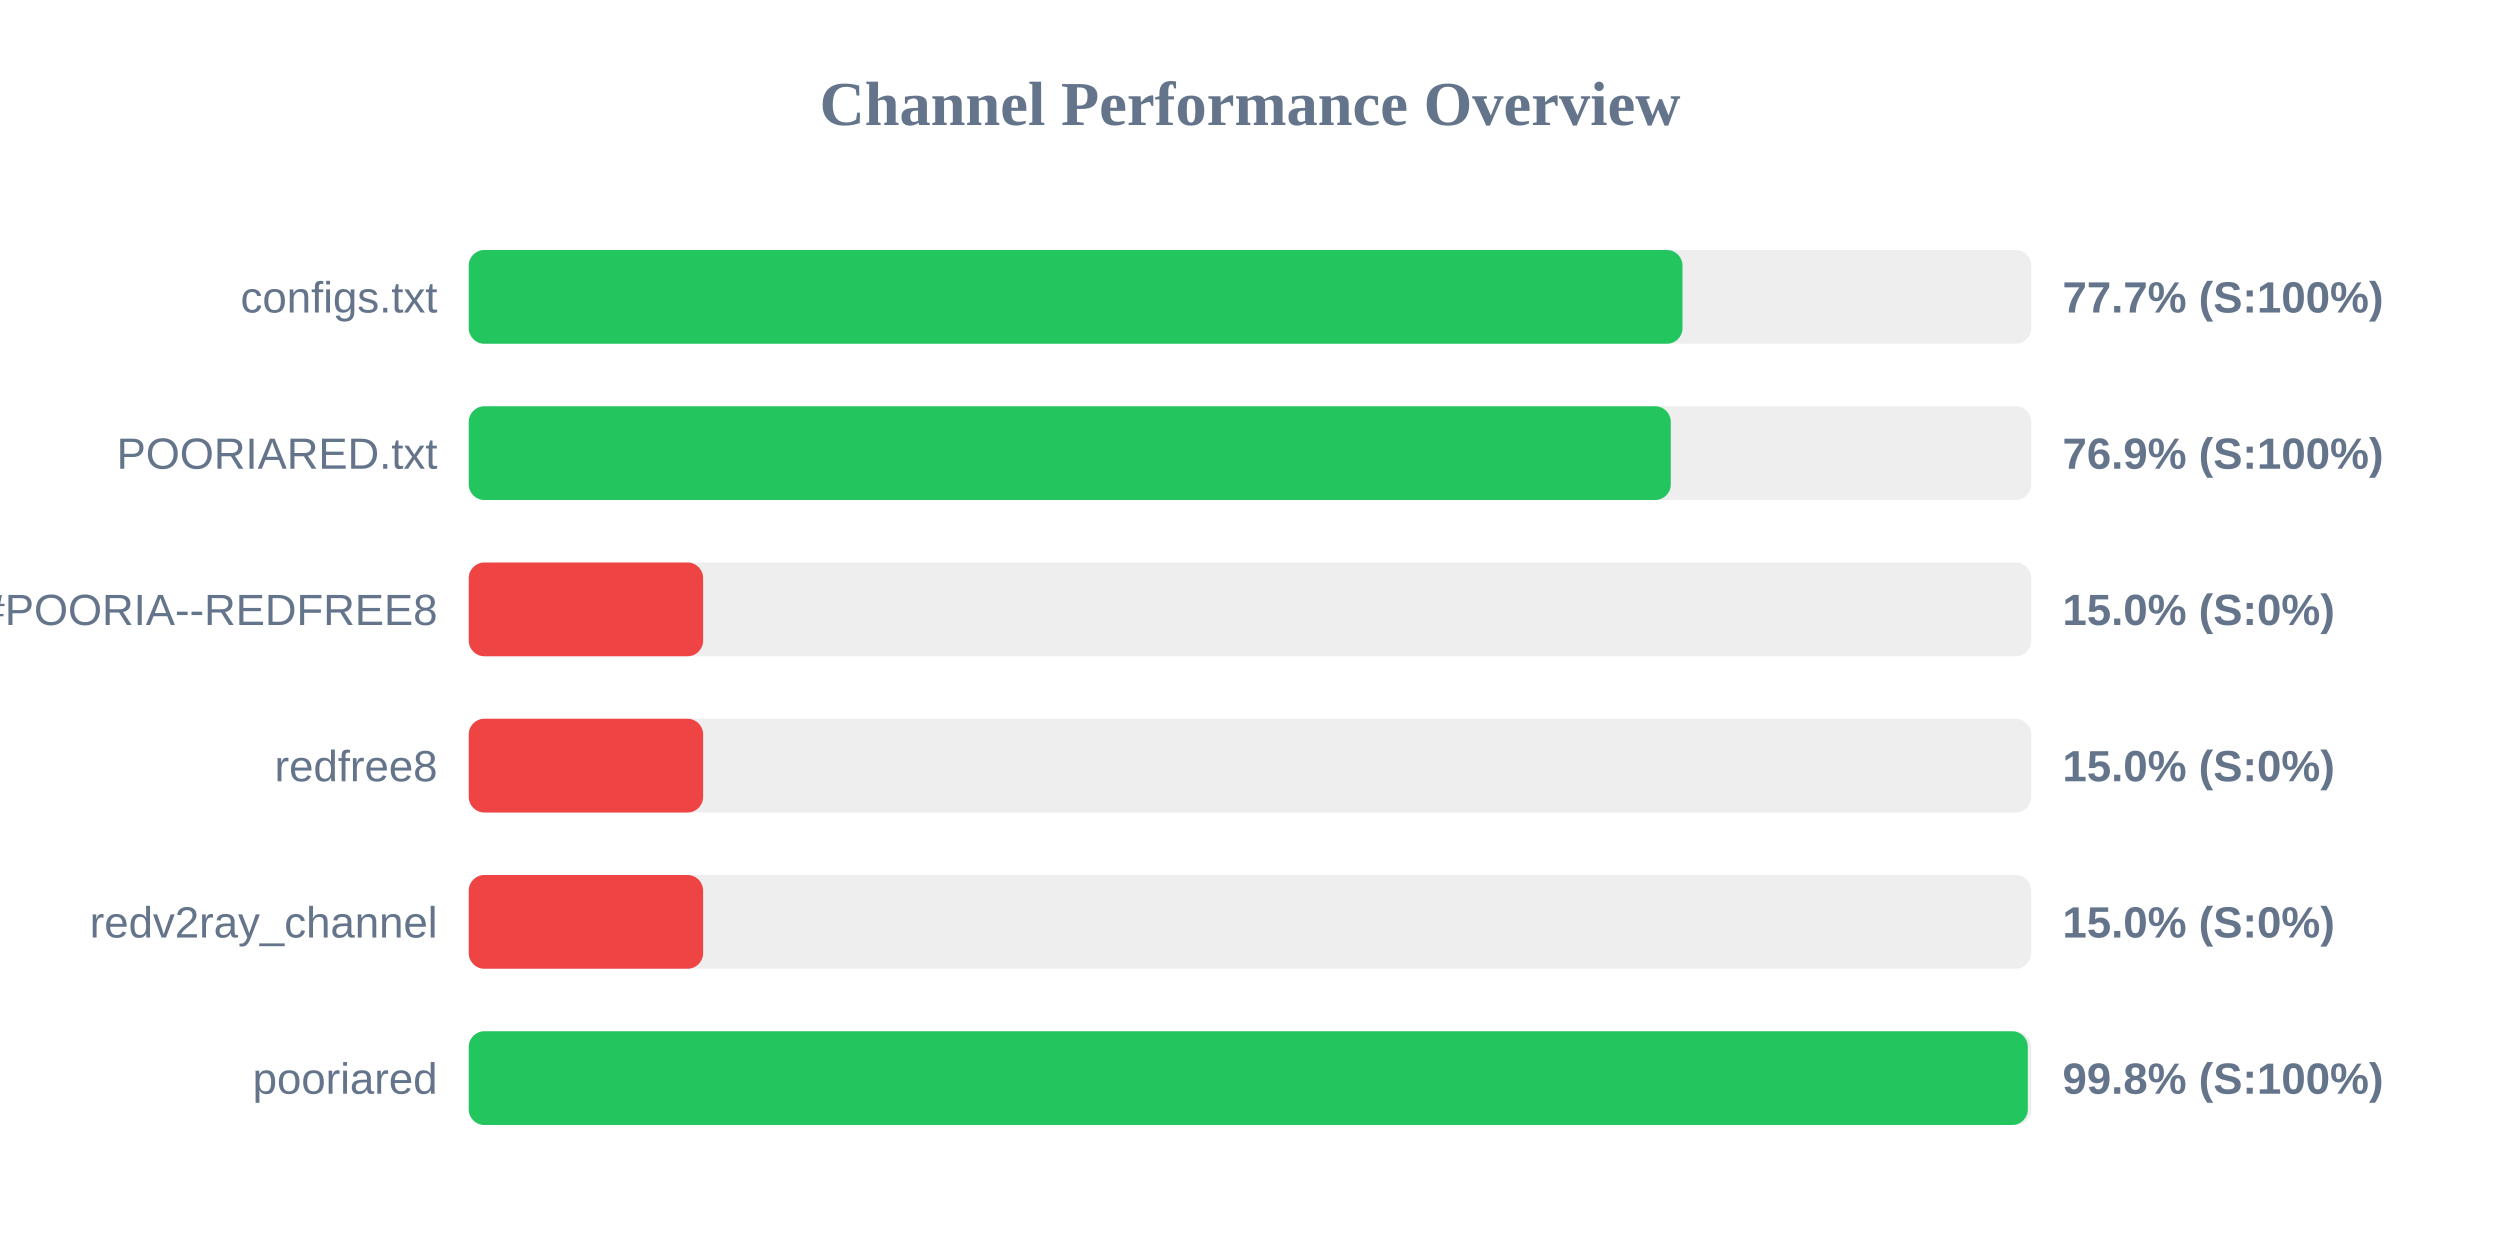
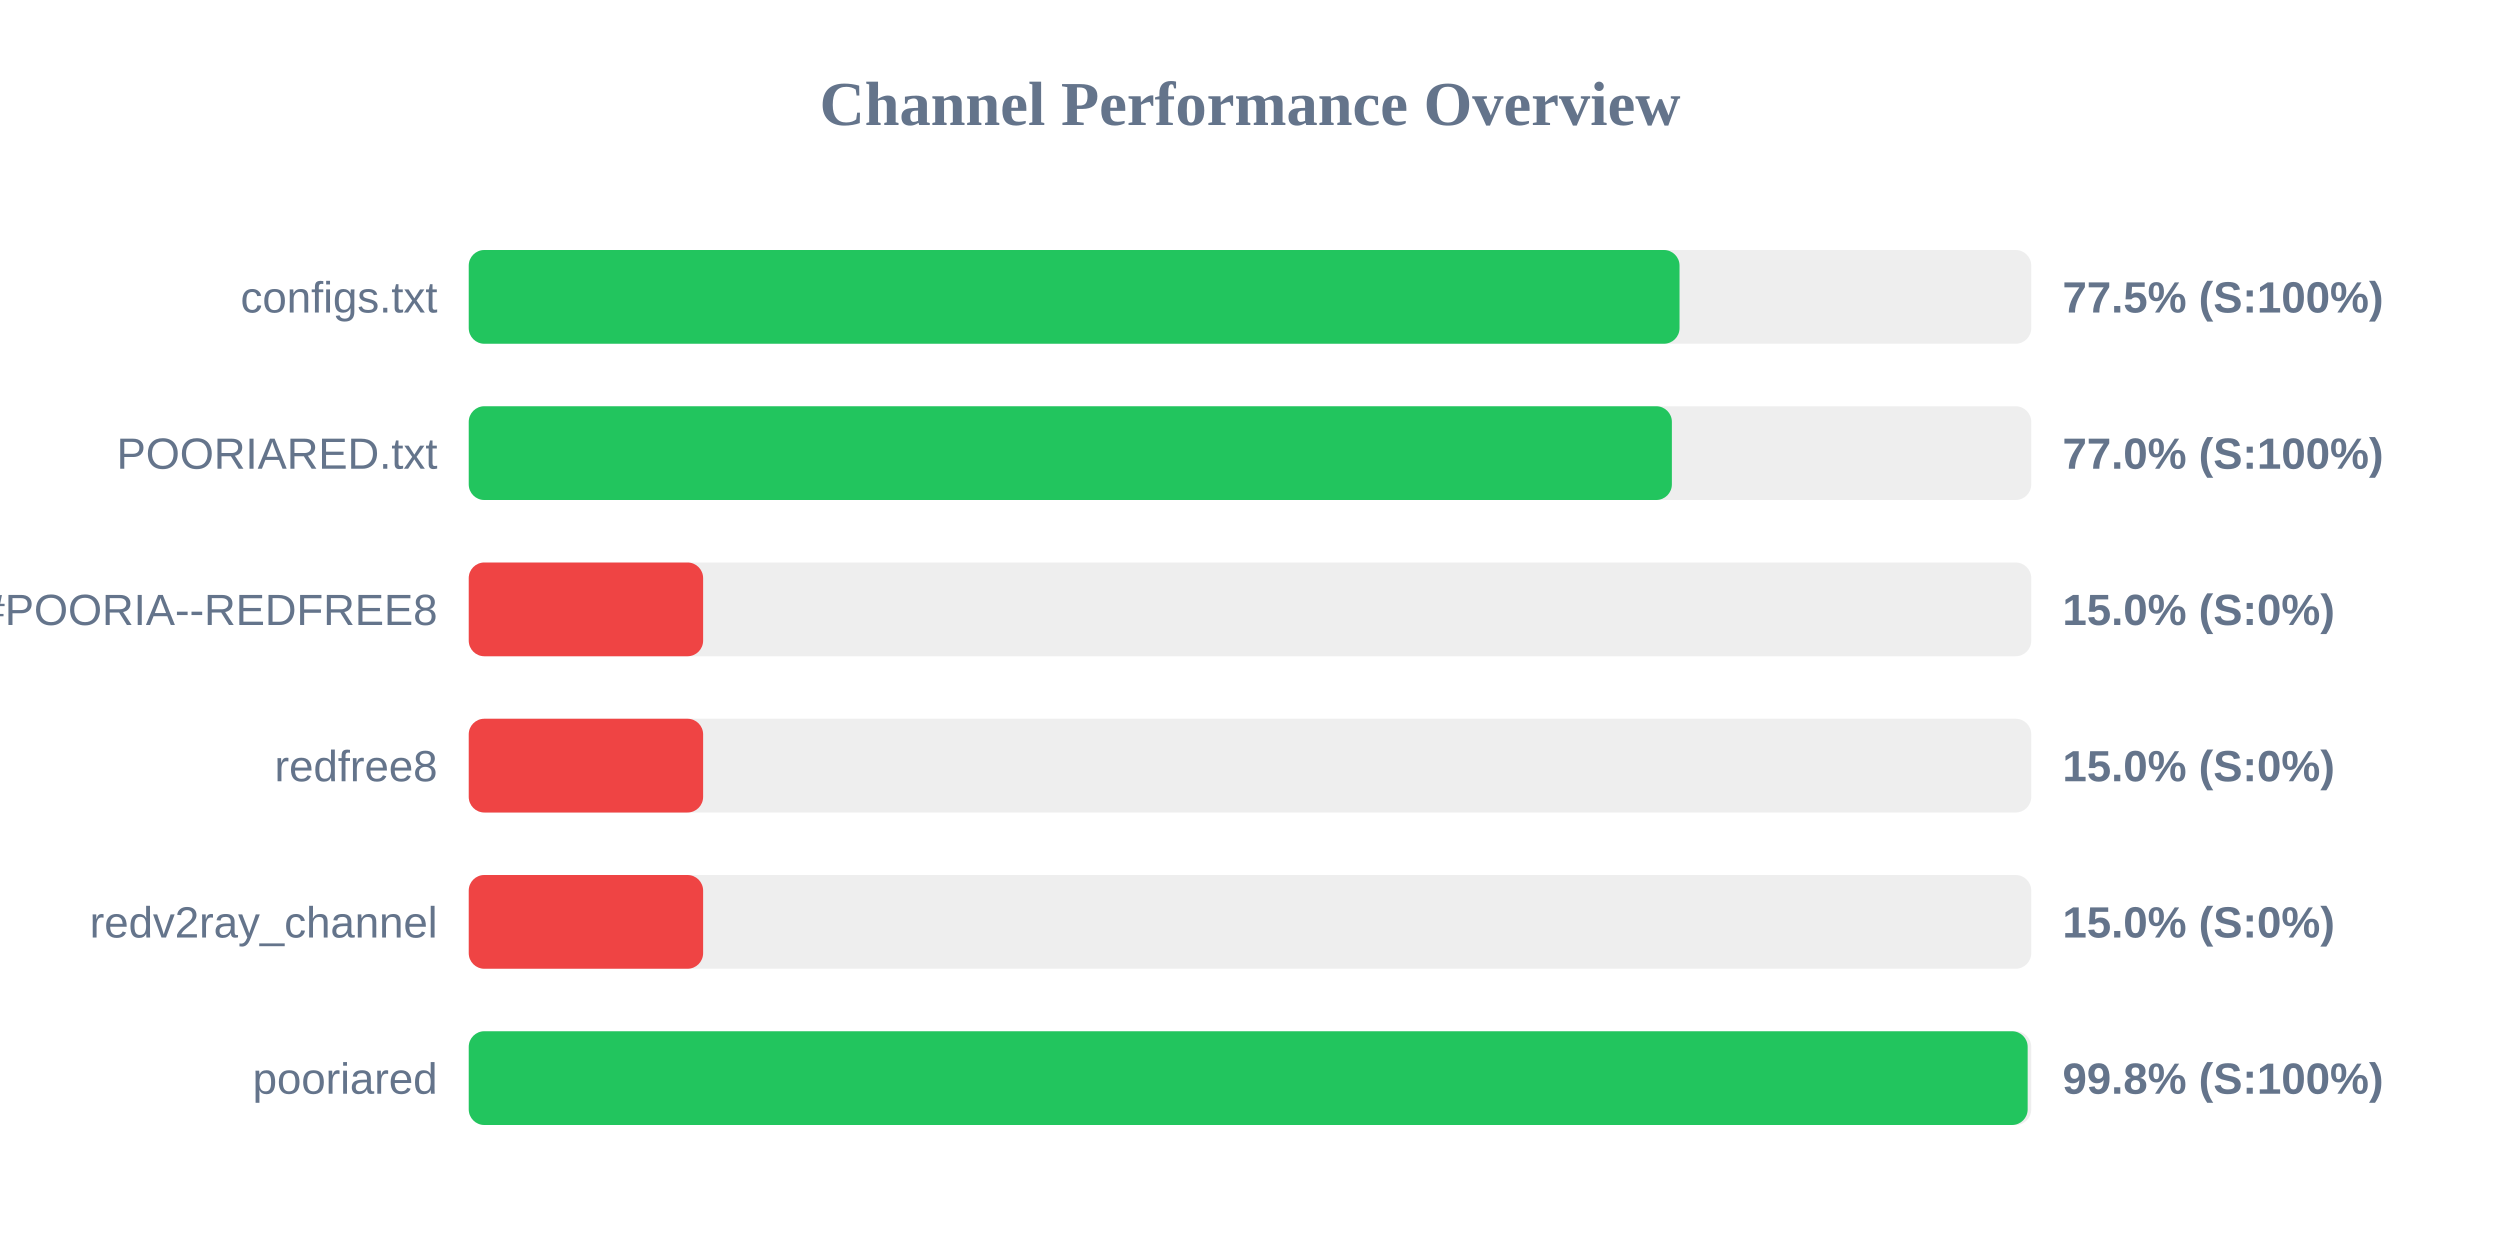
<svg xmlns="http://www.w3.org/2000/svg" width="800" height="400" version="1.1">
  <style>
        .row { font: 14px Arial; fill: #64748b; }
        .score { font: bold 14px Arial; fill: #64748b; }
    </style>
  <text x="400" y="40" text-anchor="middle" font-size="20px" font-weight="bold" fill="#64748b">Channel Performance Overview</text>
  <rect x="150" y="80" width="500" height="30" fill="#eee" rx="5" />
-   <rect x="150" y="80" width="388.4" height="30" fill="#22c55e" rx="5" />
+   <rect x="150" y="80" width="387.45" height="30" fill="#22c55e" rx="5" />
  <text x="140" y="100" text-anchor="end" class="row">configs.txt</text>
-   <text x="660" y="100" text-anchor="start" class="score">77.7% (S:100%)</text>
+   <text x="660" y="100" text-anchor="start" class="score">77.5% (S:100%)</text>
  <rect x="150" y="130" width="500" height="30" fill="#eee" rx="5" />
-   <rect x="150" y="130" width="384.65" height="30" fill="#22c55e" rx="5" />
+   <rect x="150" y="130" width="385.0" height="30" fill="#22c55e" rx="5" />
  <text x="140" y="150" text-anchor="end" class="row">POORIARED.txt</text>
-   <text x="660" y="150" text-anchor="start" class="score">76.9% (S:100%)</text>
+   <text x="660" y="150" text-anchor="start" class="score">77.0% (S:100%)</text>
  <rect x="150" y="180" width="500" height="30" fill="#eee" rx="5" />
  <rect x="150" y="180" width="75.0" height="30" fill="#ef4444" rx="5" />
  <text x="140" y="200" text-anchor="end" class="row">POORIA--REDFREE8.txt#POORIA--REDFREE8</text>
  <text x="660" y="200" text-anchor="start" class="score">15.0% (S:0%)</text>
  <rect x="150" y="230" width="500" height="30" fill="#eee" rx="5" />
  <rect x="150" y="230" width="75.0" height="30" fill="#ef4444" rx="5" />
  <text x="140" y="250" text-anchor="end" class="row">redfree8</text>
  <text x="660" y="250" text-anchor="start" class="score">15.0% (S:0%)</text>
  <rect x="150" y="280" width="500" height="30" fill="#eee" rx="5" />
  <rect x="150" y="280" width="75.0" height="30" fill="#ef4444" rx="5" />
  <text x="140" y="300" text-anchor="end" class="row">redv2ray_channel</text>
  <text x="660" y="300" text-anchor="start" class="score">15.0% (S:0%)</text>
  <rect x="150" y="330" width="500" height="30" fill="#eee" rx="5" />
-   <rect x="150" y="330" width="498.9" height="30" fill="#22c55e" rx="5" />
+   <rect x="150" y="330" width="498.85" height="30" fill="#22c55e" rx="5" />
  <text x="140" y="350" text-anchor="end" class="row">pooriared</text>
  <text x="660" y="350" text-anchor="start" class="score">99.8% (S:100%)</text>
</svg>
